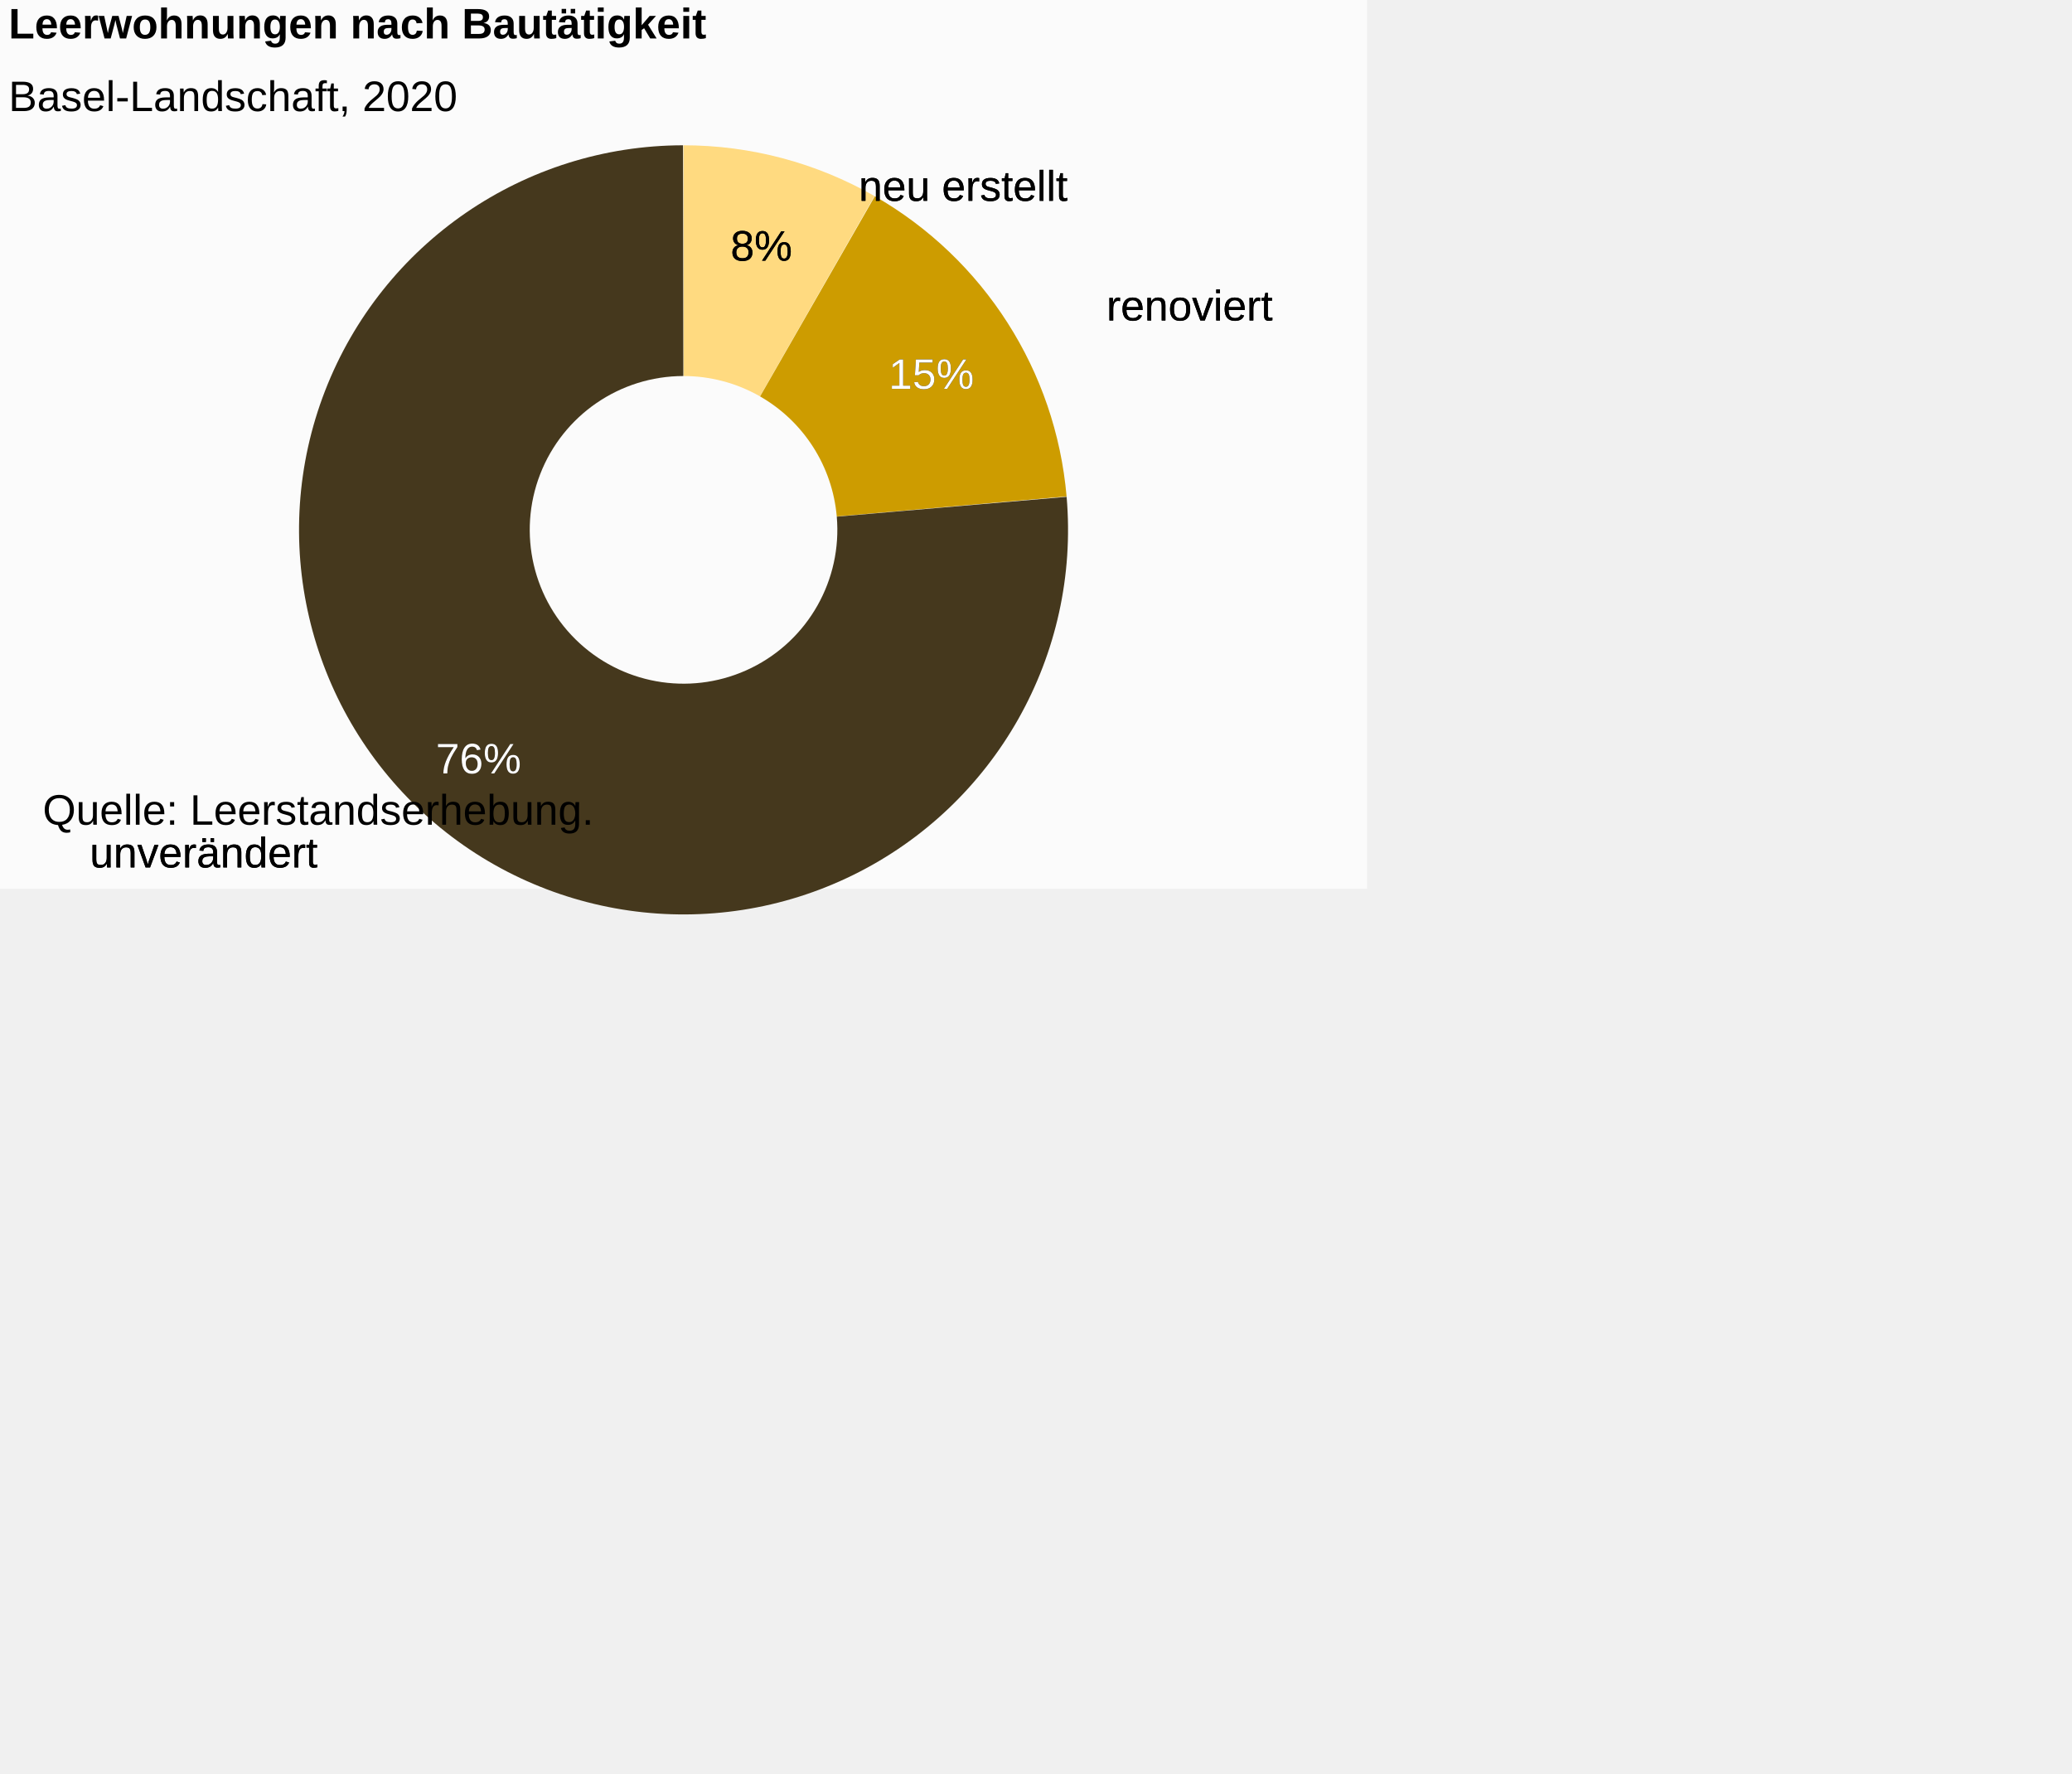
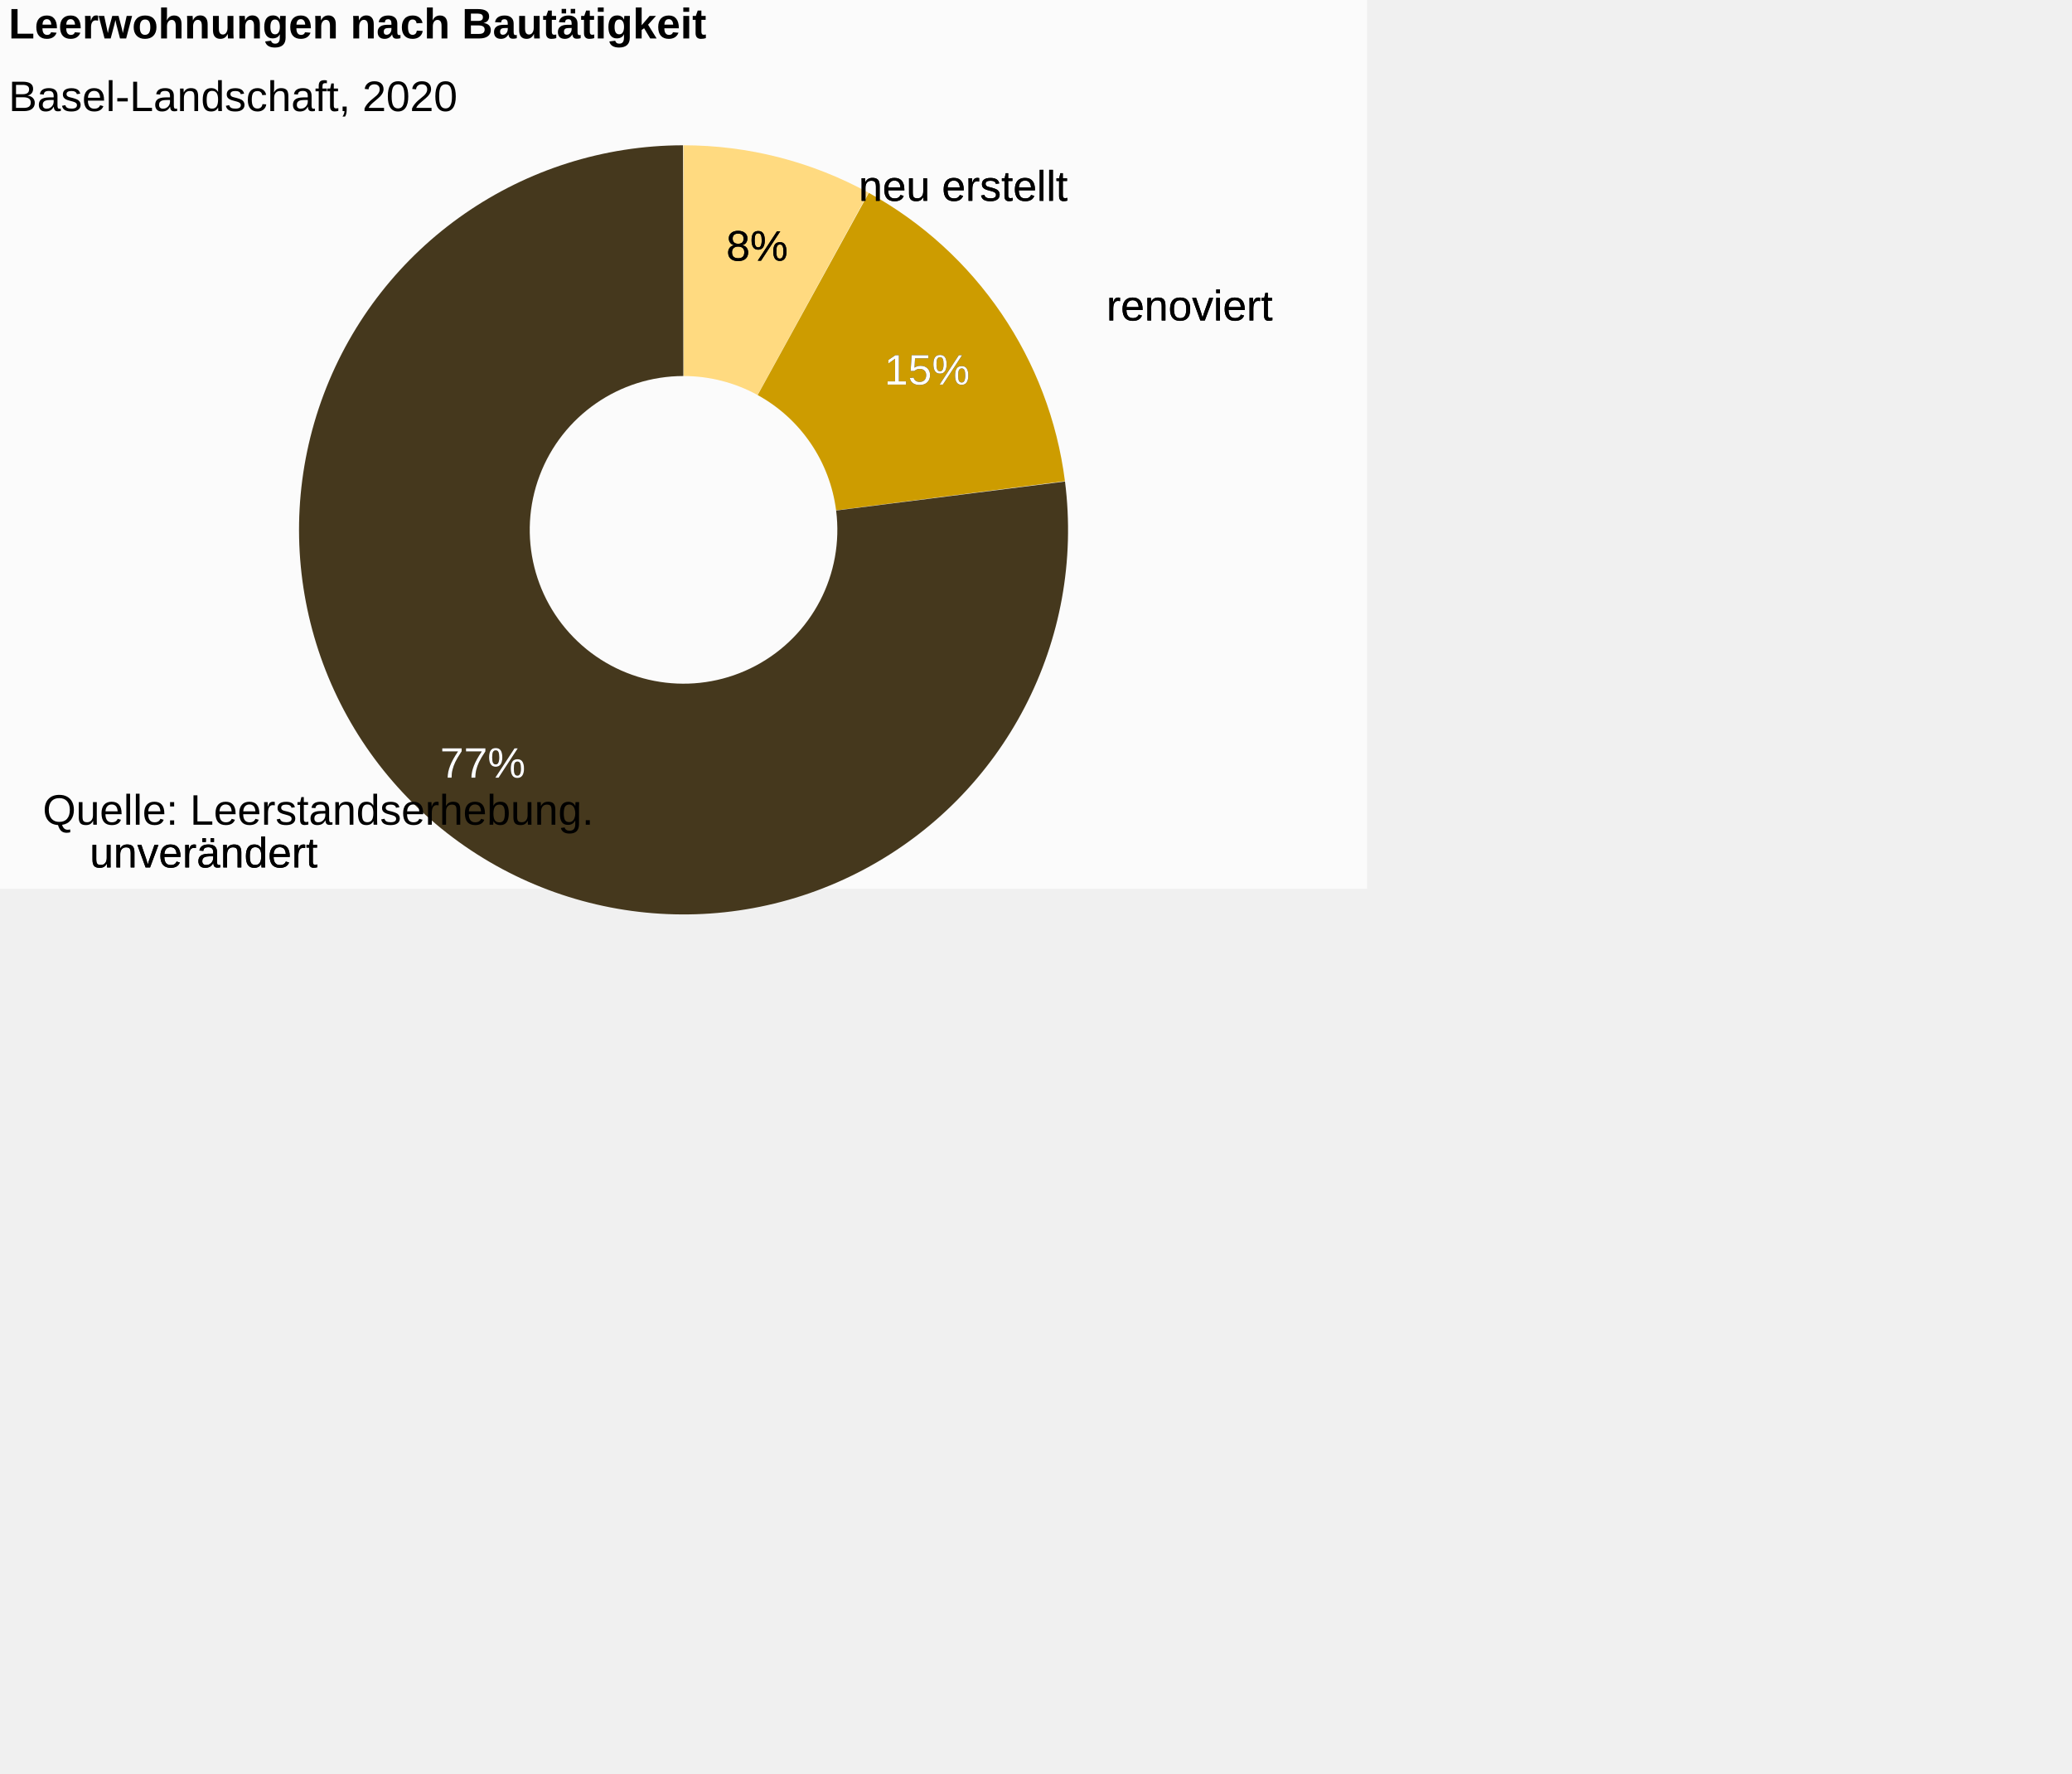
<svg xmlns="http://www.w3.org/2000/svg" version="1.1" class="highcharts-root" style="font-family:Arial;font-size:12px;" viewBox="0 0 485 415">
  <defs>
-     <clipPath id="highcharts-ieppj2t-19-">
+     <clipPath id="highcharts-8mpig3f-7">
      <rect x="0" y="0" width="316" height="164" fill="none" />
    </clipPath>
  </defs>
  <rect fill="#fbfbfb" class="highcharts-background" x="0" y="0" width="320" height="208" rx="0" ry="0" />
  <rect fill="none" class="highcharts-plot-background" x="2" y="42" width="316" height="164" />
  <g class="highcharts-pane-group" data-z-index="0" />
  <rect fill="none" class="highcharts-plot-border" data-z-index="1" x="2" y="42" width="316" height="164" />
  <g class="highcharts-series-group" data-z-index="3">
-     <g class="highcharts-series highcharts-series-0 highcharts-pie-series" data-z-index="0.1" opacity="1" transform="translate(2,42) scale(1 1)">
-       <path fill="#D7E8D2" d="M 157.982 -8 A 90 90 0 0 1 202.781 3.932 L 202.781 3.932 A 90 90 0 0 0 157.982 -8 Z" transform="translate(0,0)" opacity="1" stroke-linejoin="round" class="highcharts-point highcharts-color-0" />
-       <path fill="#F2F2F2" d="M 202.859 3.977 A 90 90 0 0 1 247.644 74.001 L 247.644 74.001 A 90 90 0 0 0 202.859 3.977 Z" transform="translate(0,0)" opacity="1" stroke-linejoin="round" class="highcharts-point highcharts-color-1" />
-       <path fill="#C9D6DB" d="M 247.652 74.09 A 90 90 0 1 1 157.875 -8 L 157.875 -8 A 90 90 0 1 0 247.652 74.09 Z" transform="translate(0,0)" opacity="1" stroke-linejoin="round" class="highcharts-point highcharts-color-2" />
+     <g data-z-index="0.1" class="highcharts-series highcharts-series-0 highcharts-pie-series " transform="translate(2,42) scale(1 1)">
+       <path fill="#D7E8D2" d="M 157.982 -8 A 90 90 0 0 1 202.703 3.887 L 202.703 3.887 A 90 90 0 0 0 157.982 -8 Z" transform="translate(0,0)" stroke-linejoin="round" class="highcharts-point highcharts-color-0" />
+       <path fill="#F2F2F2" d="M 202.781 3.932 A 90 90 0 0 1 247.66 74.18 L 247.66 74.18 A 90 90 0 0 0 202.781 3.932 Z" transform="translate(0,0)" stroke-linejoin="round" class="highcharts-point highcharts-color-1" />
+       <path fill="#C9D6DB" d="M 247.667 74.27 A 90 90 0 1 1 157.875 -8 L 157.875 -8 A 90 90 0 1 0 247.667 74.27 Z" transform="translate(0,0)" stroke-linejoin="round" class="highcharts-point highcharts-color-2" />
    </g>
-     <g class="highcharts-markers highcharts-series-0 highcharts-pie-series" data-z-index="0.1" opacity="1" transform="translate(2,42) scale(1 1)" />
-     <g class="highcharts-series highcharts-series-1 highcharts-pie-series" data-z-index="0.1" opacity="1" transform="translate(2,42) scale(1 1)">
-       <path fill="#FFDA80" d="M 157.982 -8 A 90 90 0 0 1 202.703 3.887 L 175.881 50.755 A 36 36 0 0 0 157.993 46 Z" transform="translate(0,0)" opacity="1" stroke-linejoin="round" class="highcharts-point highcharts-color-0" />
-       <path fill="#CD9C00" d="M 202.781 3.932 A 90 90 0 0 1 247.66 74.18 L 193.864 78.872 A 36 36 0 0 0 175.913 50.773 Z" transform="translate(0,0)" opacity="1" stroke-linejoin="round" class="highcharts-point highcharts-color-1" />
-       <path fill="#45381D" d="M 247.667 74.27 A 90 90 0 1 1 157.875 -8 L 157.95 46 A 36 36 0 1 0 193.867 78.908 Z" transform="translate(0,0)" opacity="1" stroke-linejoin="round" class="highcharts-point highcharts-color-2" />
+     <g data-z-index="0.1" class="highcharts-markers highcharts-series-0 highcharts-pie-series " transform="translate(2,42) scale(1 1)" />
+     <g data-z-index="0.1" class="highcharts-series highcharts-series-1 highcharts-pie-series " transform="translate(2,42) scale(1 1)">
+       <path fill="#FFDA80" d="M 157.982 -8 A 90 90 0 0 1 201.29 3.095 L 175.316 50.438 A 36 36 0 0 0 157.993 46 Z" transform="translate(0,0)" stroke-linejoin="round" class="highcharts-point highcharts-color-0" />
+       <path fill="#CD9C00" d="M 201.369 3.139 A 90 90 0 0 1 247.275 70.601 L 193.71 77.44 A 36 36 0 0 0 175.348 50.455 Z" transform="translate(0,0)" stroke-linejoin="round" class="highcharts-point highcharts-color-1" />
+       <path fill="#45381D" d="M 247.287 70.69 A 90 90 0 1 1 157.875 -8 L 157.95 46 A 36 36 0 1 0 193.715 77.476 Z" transform="translate(0,0)" stroke-linejoin="round" class="highcharts-point highcharts-color-2" />
    </g>
-     <g class="highcharts-markers highcharts-series-1 highcharts-pie-series" data-z-index="0.1" opacity="1" transform="translate(2,42) scale(1 1)" />
+     <g data-z-index="0.1" class="highcharts-markers highcharts-series-1 highcharts-pie-series " transform="translate(2,42) scale(1 1)" />
  </g>
  <text x="2" text-anchor="start" class="highcharts-title" data-z-index="4" style="color:#000000;font-size:10px;font-weight:bold;fill:#000000;" y="9">
    <tspan>Leerwohnungen nach Bautätigkeit</tspan>
  </text>
  <text x="2" text-anchor="start" class="highcharts-subtitle" data-z-index="4" style="color:#000000;font-size:10px;font-weight:normal;font-family:Arial;fill:#000000;" y="26">
    <tspan>Basel-Landschaft, 2020</tspan>
  </text>
-   <text x="2" text-anchor="start" class="highcharts-caption" data-z-index="4" style="color:#666666;fill:#666666;" y="218" />
-   <g class="highcharts-data-labels highcharts-series-0 highcharts-pie-series" data-z-index="6" opacity="1" transform="translate(2,42) scale(1 1)">
-     <g class="highcharts-label highcharts-data-label highcharts-data-label-color-0" data-z-index="1" transform="translate(194,-10)">
-       <text x="5" data-z-index="1" y="15" style="color:black;cursor:true;font-size:10px;font-weight:normal;fill:black;">
+   <g data-z-index="6" class="highcharts-data-labels highcharts-series-0 highcharts-pie-series " visibility="visible" transform="translate(2,42) scale(1 1)">
+     <g class="highcharts-label highcharts-data-label highcharts-data-label-color-0 " data-z-index="1" style="cursor:true;" transform="translate(194,-10)">
+       <text x="5" data-z-index="1" style="font-size:10px;font-weight:normal;color:black;fill:black;" y="15">
        <tspan x="5" y="15" class="highcharts-text-outline" fill="black" stroke="black" stroke-width="0px" stroke-linejoin="round" style="">neu erstellt</tspan>
        <tspan x="5" y="15">neu erstellt</tspan>
      </text>
    </g>
-     <g class="highcharts-label highcharts-data-label highcharts-data-label-color-1" data-z-index="1" transform="translate(252,18)">
-       <text x="5" data-z-index="1" y="15" style="color:black;cursor:true;font-size:10px;font-weight:normal;fill:black;">
+     <g class="highcharts-label highcharts-data-label highcharts-data-label-color-1 " data-z-index="1" style="cursor:true;" transform="translate(252,18)">
+       <text x="5" data-z-index="1" style="font-size:10px;font-weight:normal;color:black;fill:black;" y="15">
        <tspan x="5" y="15" class="highcharts-text-outline" fill="black" stroke="black" stroke-width="0px" stroke-linejoin="round" style="">renoviert</tspan>
        <tspan x="5" y="15">renoviert</tspan>
      </text>
    </g>
-     <g class="highcharts-label highcharts-data-label highcharts-data-label-color-2" data-z-index="1" transform="translate(14,146)">
-       <text x="5" data-z-index="1" y="15" style="color:black;cursor:true;font-size:10px;font-weight:normal;fill:black;">
+     <g class="highcharts-label highcharts-data-label highcharts-data-label-color-2 " data-z-index="1" style="cursor:true;" transform="translate(14,146)">
+       <text x="5" data-z-index="1" style="font-size:10px;font-weight:normal;color:black;fill:black;" y="15">
        <tspan x="5" y="15" class="highcharts-text-outline" fill="black" stroke="black" stroke-width="0px" stroke-linejoin="round" style="">unverändert</tspan>
        <tspan x="5" y="15">unverändert</tspan>
      </text>
    </g>
  </g>
-   <g class="highcharts-data-labels highcharts-series-1 highcharts-pie-series" data-z-index="6" opacity="1" transform="translate(2,42) scale(1 1)">
-     <g class="highcharts-label highcharts-data-label highcharts-data-label-color-0" data-z-index="1" transform="translate(164,4)">
-       <text x="5" data-z-index="1" y="15" style="color:#000000;cursor:true;font-size:10px;font-weight:normal;fill:#000000;">
+   <g data-z-index="6" class="highcharts-data-labels highcharts-series-1 highcharts-pie-series " visibility="visible" transform="translate(2,42) scale(1 1)">
+     <g class="highcharts-label highcharts-data-label highcharts-data-label-color-0 " data-z-index="1" style="cursor:true;" transform="translate(163,4)">
+       <text x="5" data-z-index="1" style="font-size:10px;font-weight:normal;color:#000000;fill:#000000;" y="15">
        <tspan x="5" y="15" class="highcharts-text-outline" fill="black" stroke="black" stroke-width="0px" stroke-linejoin="round" style="">8%</tspan>
        <tspan x="5" y="15">8%</tspan>
      </text>
    </g>
-     <g class="highcharts-label highcharts-data-label highcharts-data-label-color-1" data-z-index="1" transform="translate(201,34)">
-       <text x="5" data-z-index="1" y="15" style="color:#FFFFFF;cursor:true;font-size:10px;font-weight:normal;fill:#FFFFFF;">
+     <g class="highcharts-label highcharts-data-label highcharts-data-label-color-1 " data-z-index="1" style="cursor:true;" transform="translate(200,33)">
+       <text x="5" data-z-index="1" style="font-size:10px;font-weight:normal;color:#FFFFFF;fill:#FFFFFF;" y="15">
        <tspan x="5" y="15" class="highcharts-text-outline" fill="black" stroke="black" stroke-width="0px" stroke-linejoin="round" style="">15%</tspan>
        <tspan x="5" y="15">15%</tspan>
      </text>
    </g>
-     <g class="highcharts-label highcharts-data-label highcharts-data-label-color-2" data-z-index="1" transform="translate(95,124)">
-       <text x="5" data-z-index="1" y="15" style="color:#FFFFFF;cursor:true;font-size:10px;font-weight:normal;fill:#FFFFFF;">
-         <tspan x="5" y="15" class="highcharts-text-outline" fill="black" stroke="black" stroke-width="0px" stroke-linejoin="round">76%</tspan>
-         <tspan x="5" y="15">76%</tspan>
+     <g class="highcharts-label highcharts-data-label highcharts-data-label-color-2 " data-z-index="1" style="cursor:true;" transform="translate(96,125)">
+       <text x="5" data-z-index="1" style="font-size:10px;font-weight:normal;color:#FFFFFF;fill:#FFFFFF;" y="15">
+         <tspan x="5" y="15" class="highcharts-text-outline" fill="black" stroke="black" stroke-width="0px" stroke-linejoin="round">77%</tspan>
+         <tspan x="5" y="15">77%</tspan>
      </text>
    </g>
  </g>
  <g class="highcharts-legend" data-z-index="7">
    <rect fill="none" class="highcharts-legend-box" rx="0" ry="0" visibility="hidden" />
    <g data-z-index="1">
      <g />
    </g>
  </g>
  <text x="10" class="highcharts-credits" text-anchor="start" data-z-index="8" style="cursor:default;color:#000000;font-size:10px;fill:#000000;" y="193">
    <tspan>Quelle: Leerstandserhebung.</tspan>
  </text>
</svg>
